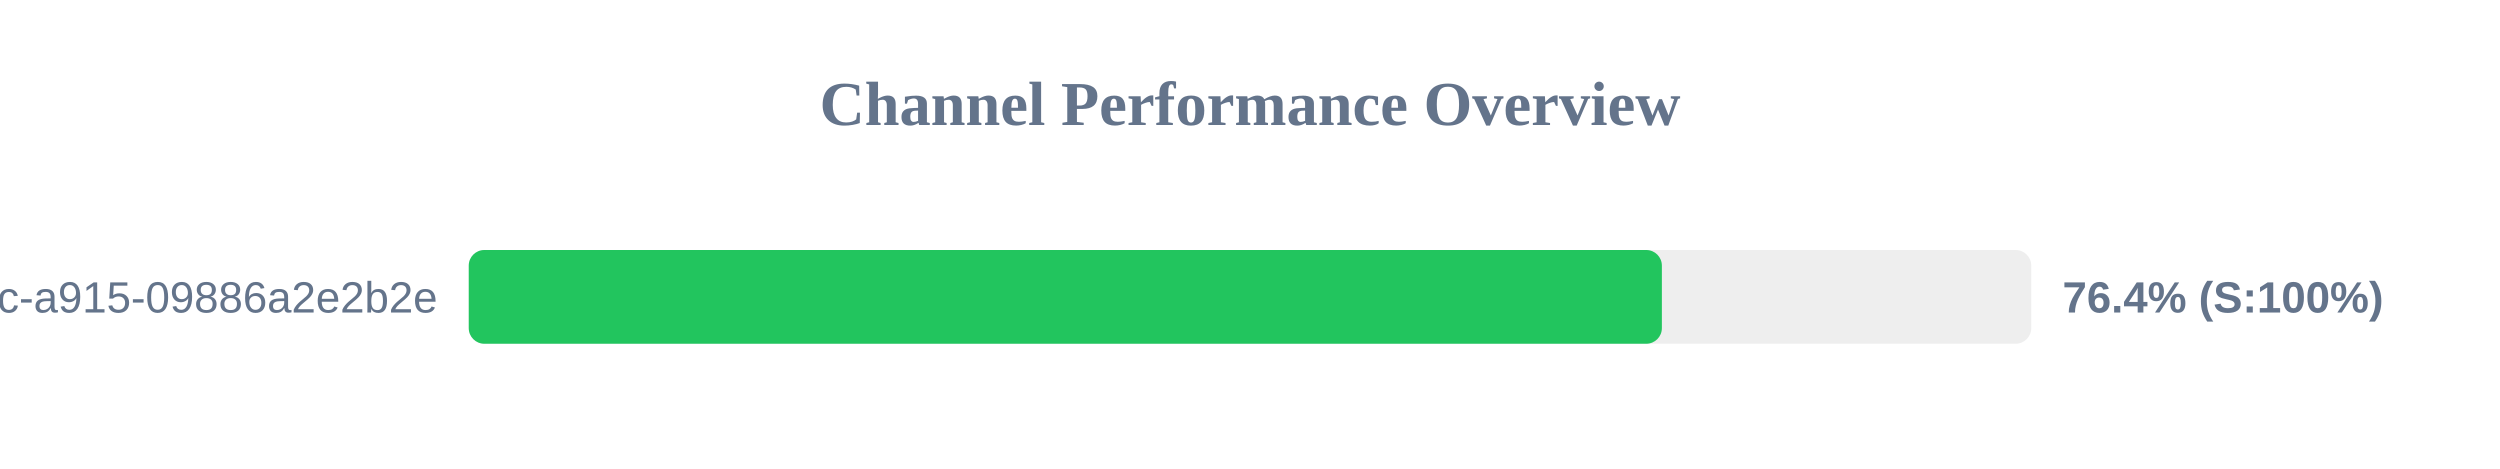
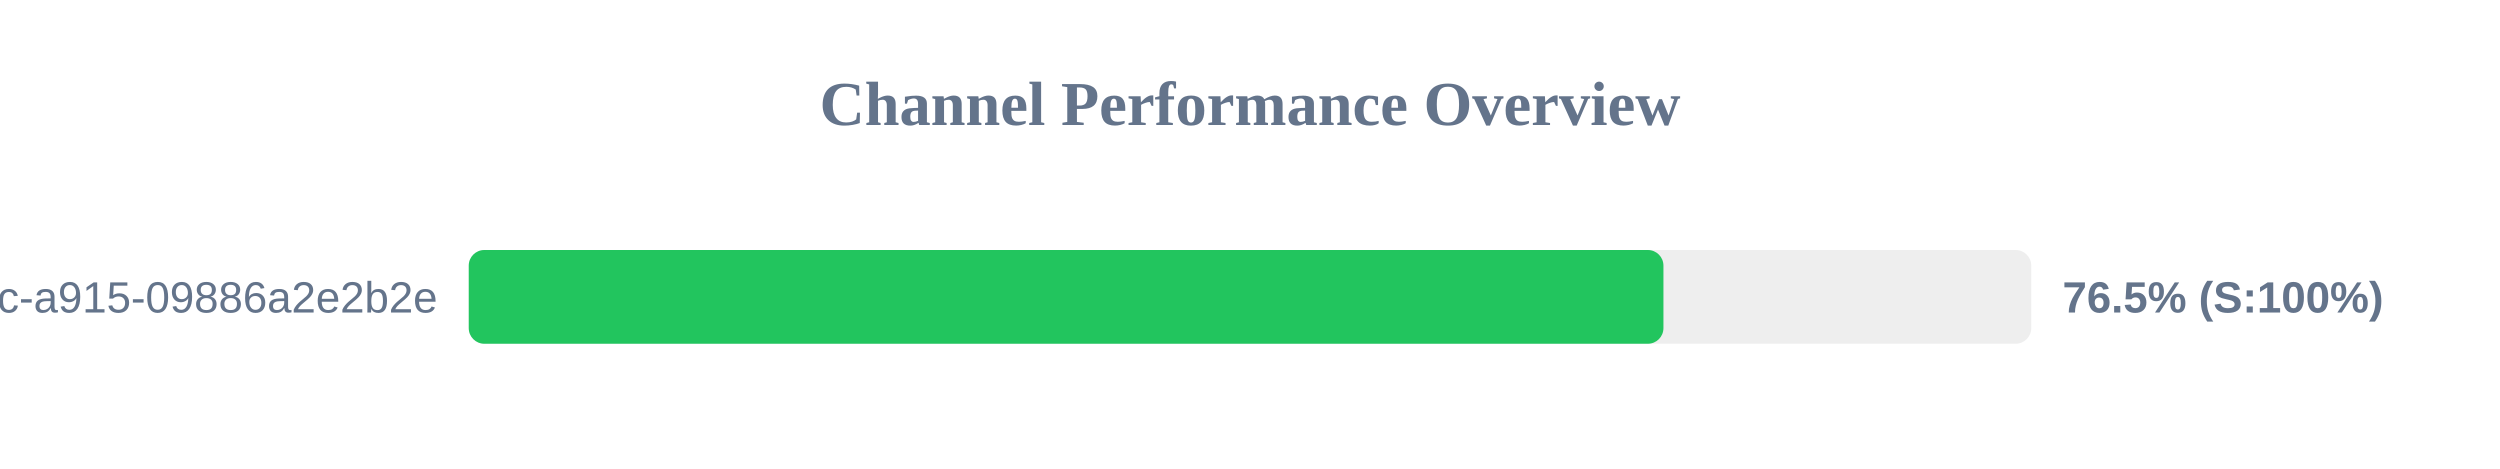
<svg xmlns="http://www.w3.org/2000/svg" width="800" height="150" version="1.1">
  <style>
        .row { font: 14px Arial; fill: #64748b; }
        .score { font: bold 14px Arial; fill: #64748b; }
    </style>
  <text x="400" y="40" text-anchor="middle" font-size="20px" font-weight="bold" fill="#64748b">Channel Performance Overview</text>
  <rect x="150" y="80" width="500" height="30" fill="#eee" rx="5" />
-   <rect x="150" y="80" width="381.8" height="30" fill="#22c55e" rx="5" />
+   <rect x="150" y="80" width="382.3" height="30" fill="#22c55e" rx="5" />
  <text x="140" y="100" text-anchor="end" class="row">?uuid=52816135-d3bc-46bc-a915-09886a2e2b2e</text>
-   <text x="660" y="100" text-anchor="start" class="score">76.4% (S:100%)</text>
+   <text x="660" y="100" text-anchor="start" class="score">76.5% (S:100%)</text>
</svg>
